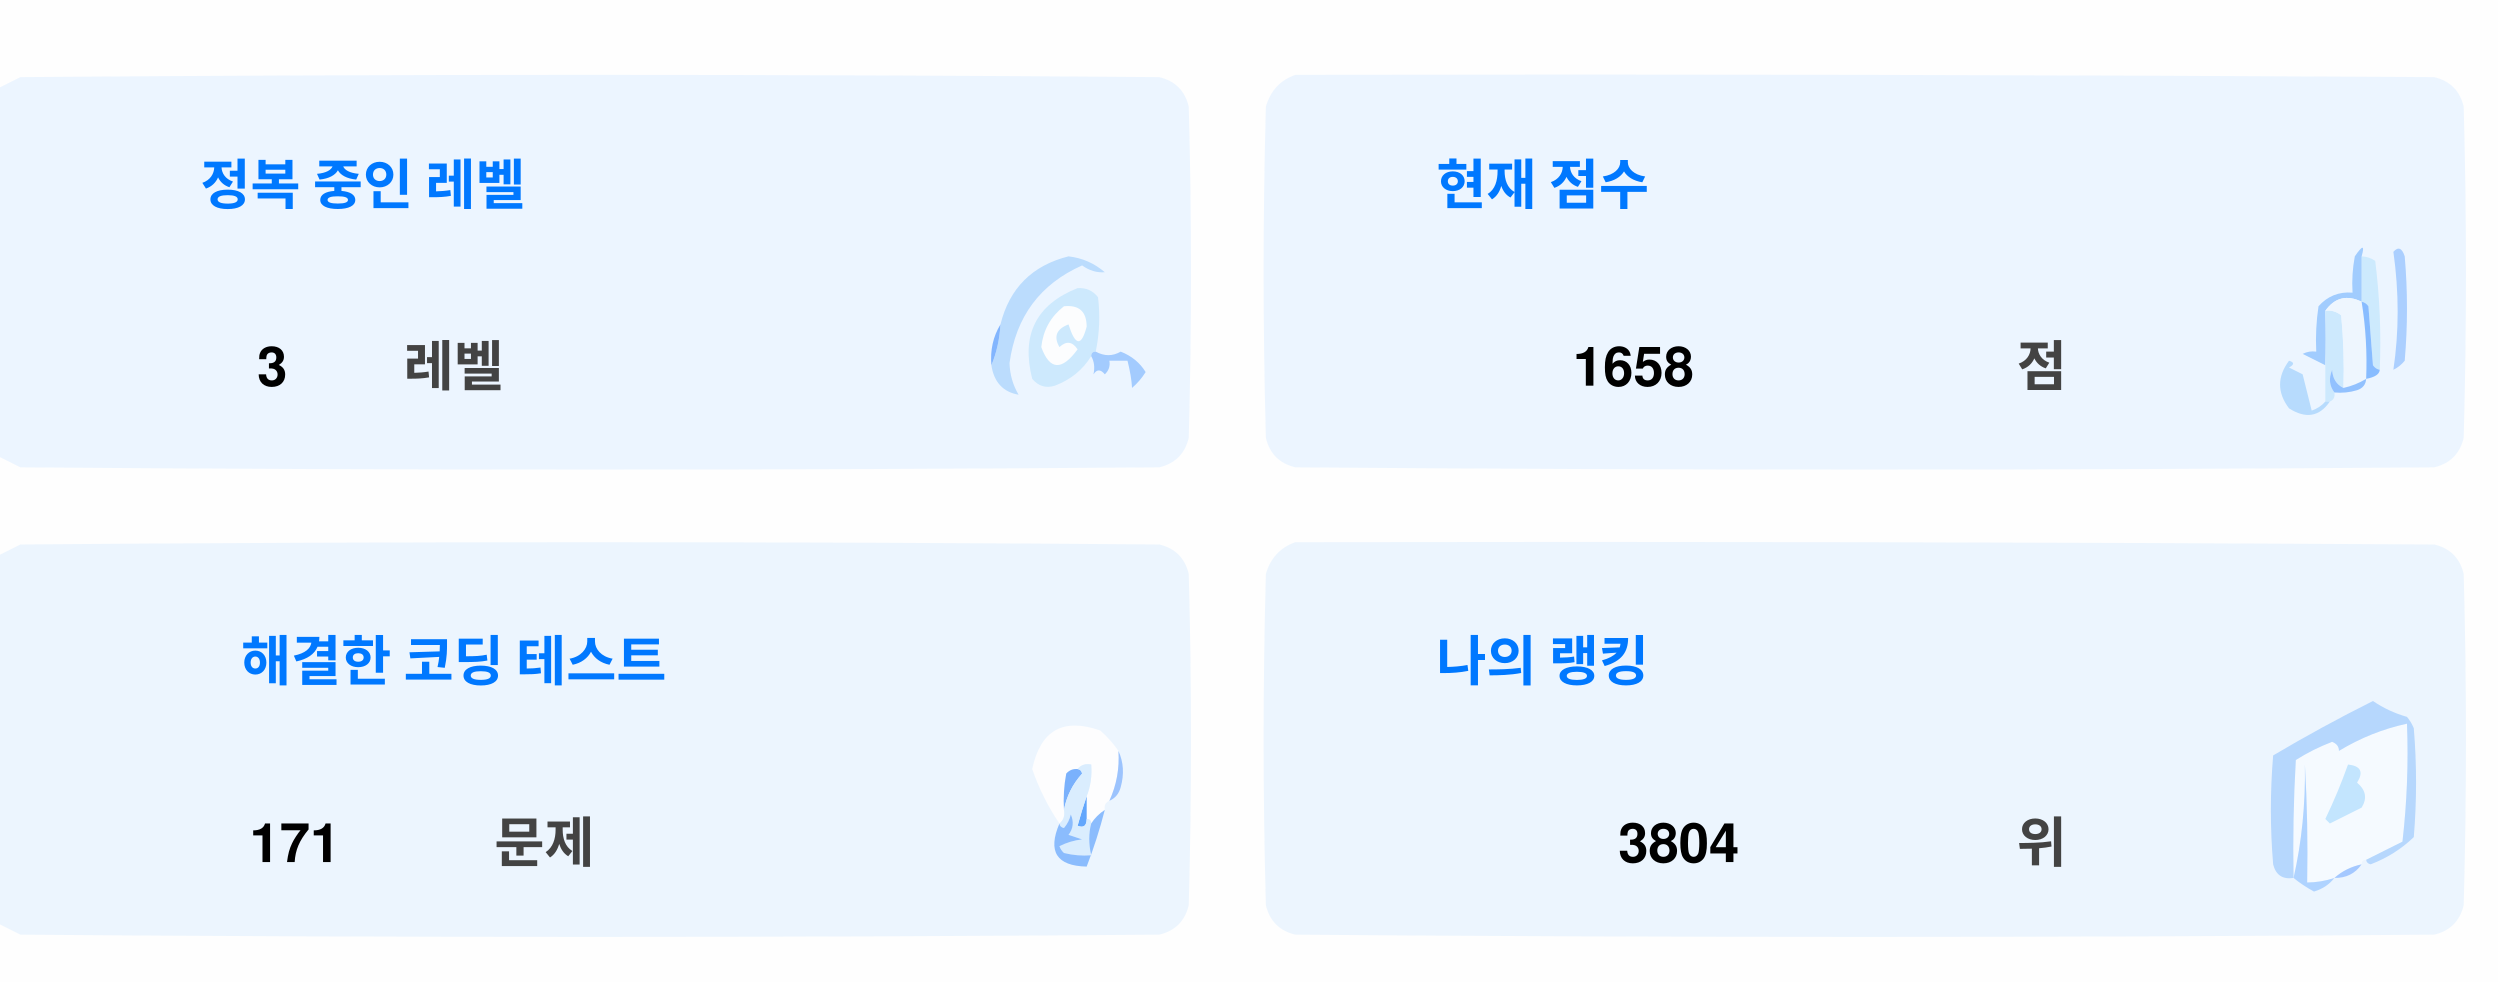
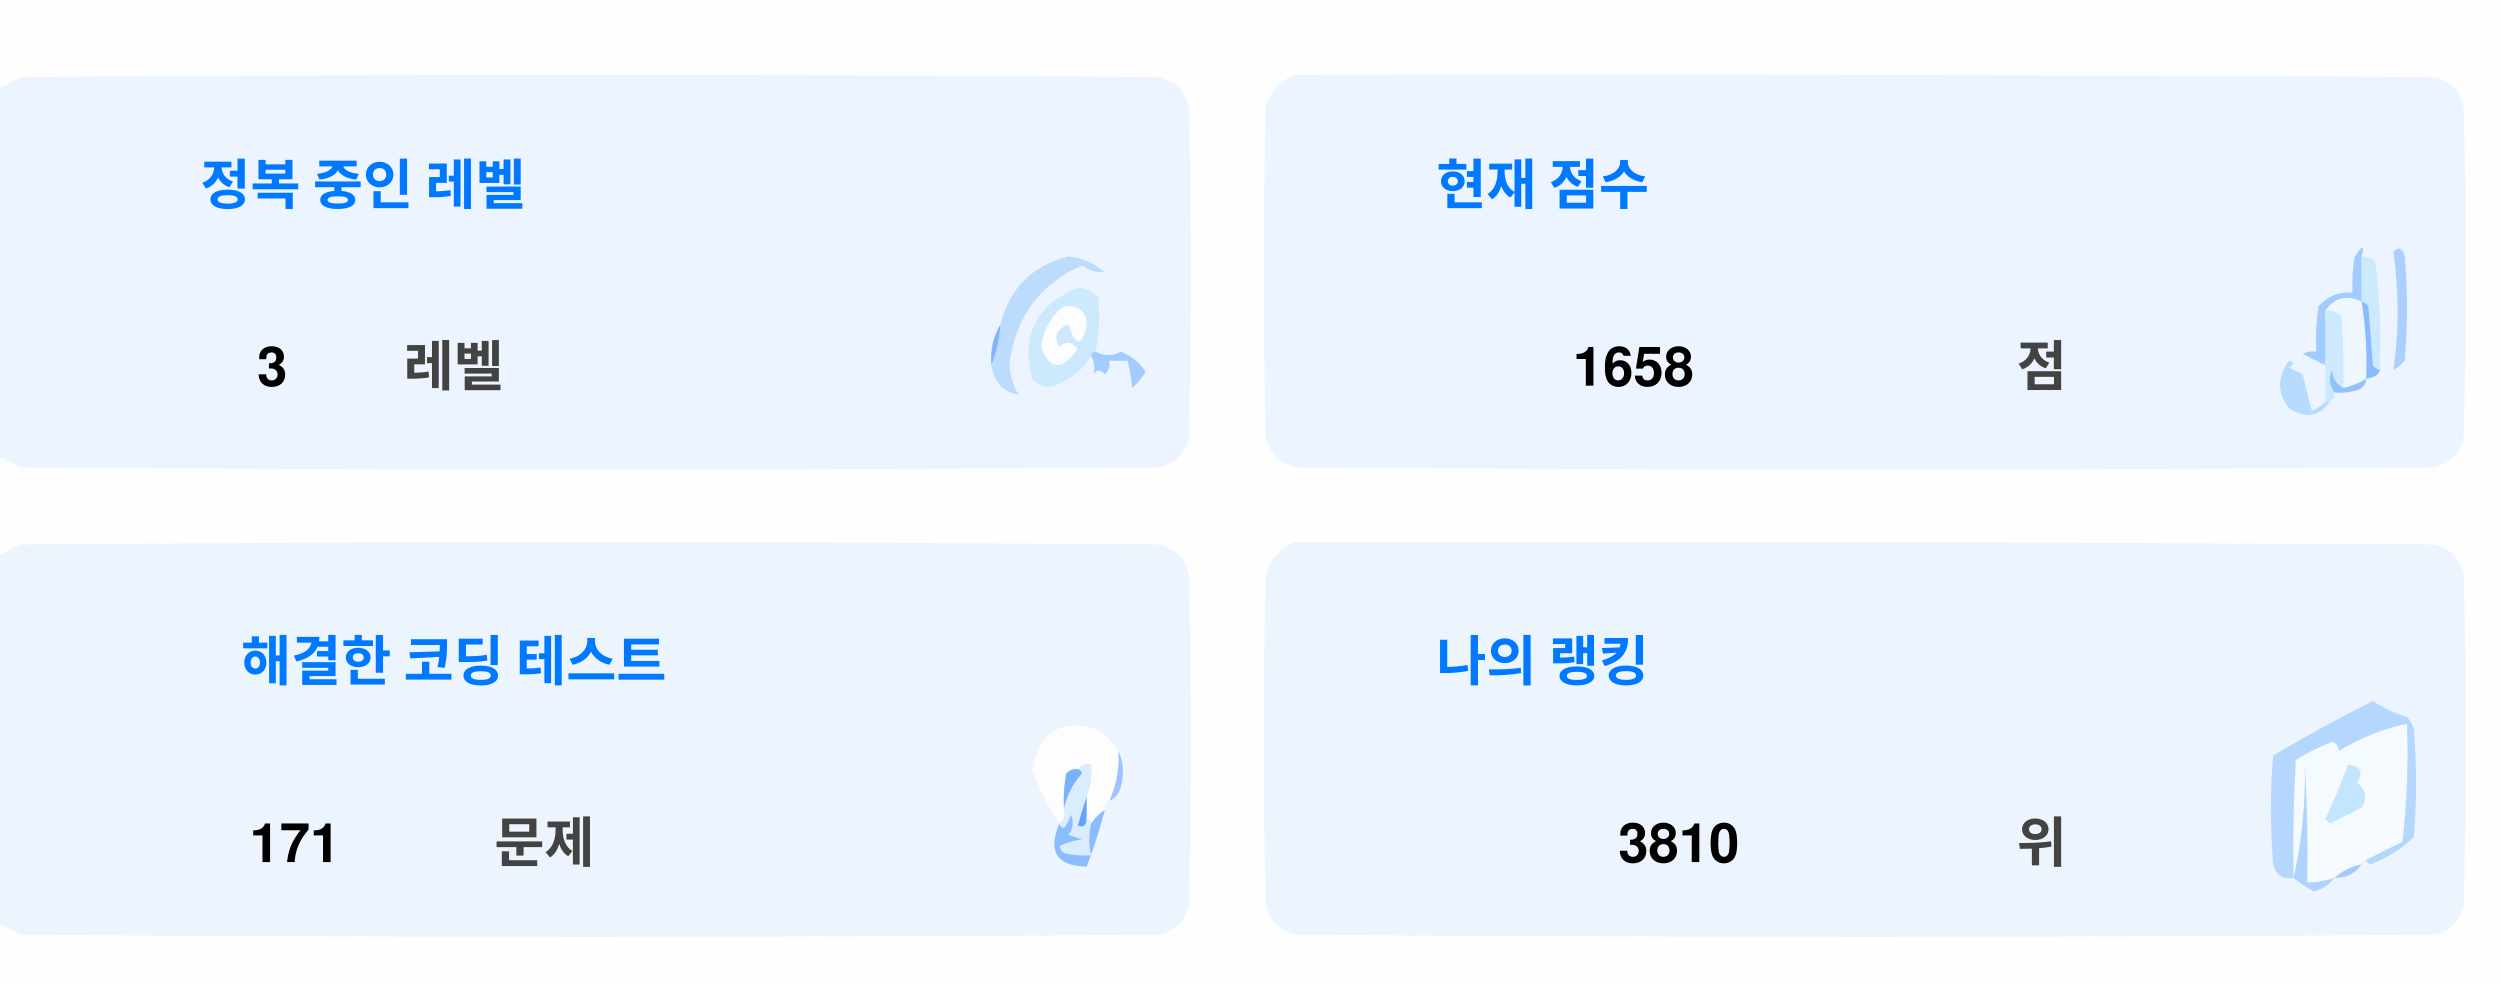
<svg xmlns="http://www.w3.org/2000/svg" version="1.1" width="551px" height="217px" style="shape-rendering:geometricPrecision; text-rendering:geometricPrecision; image-rendering:optimizeQuality; fill-rule:evenodd; clip-rule:evenodd">
  <style>.title {fill: #434343;font-size: 1rem;line-height: 1.5rem;font-weight: bold;font-family: -apple-system, BlinkMacSystemFont, Segoe UI, Helvetica, Arial, sans-serif, Apple Color Emoji, Segoe UI Emoji;}.desc {fill: #434343;font-size: 2.5rem;font-weight: bold;line-height: 1.5rem;font-family: -apple-system, BlinkMacSystemFont, Segoe UI, Helvetica, Arial, sans-serif, Apple Color Emoji, Segoe UI Emoji;}.desc-2 {fill: #434343;font-size: 1rem;font-weight: bold;line-height: 1.5rem;font-family: -apple-system, BlinkMacSystemFont, Segoe UI, Helvetica, Arial, sans-serif, Apple Color Emoji, Segoe UI Emoji;}.text, .desc {animation: twinkling 4s ease-in-out infinite;}@keyframes twinkling {40% { opacity: 1; }50% { opacity: 0.5; }60% { opacity: 1; }70% { opacity: 0.5; }80% { opacity: 1; }}</style>
  <g>
    <path style="opacity:1" fill="#fefefe" d="M -0.5,-0.5 C 183.167,-0.5 366.833,-0.5 550.5,-0.5C 550.5,71.833 550.5,144.167 550.5,216.5C 366.833,216.5 183.167,216.5 -0.5,216.5C -0.5,212.167 -0.5,207.833 -0.5,203.5C 1.14,204.32 2.807,205.153 4.5,206C 88.167,206.667 171.833,206.667 255.5,206C 259,205.167 261.167,203 262,199.5C 262.667,175.167 262.667,150.833 262,126.5C 261.167,123 259,120.833 255.5,120C 171.833,119.333 88.167,119.333 4.5,120C 2.807,120.847 1.14,121.68 -0.5,122.5C -0.5,115.167 -0.5,107.833 -0.5,100.5C 1.14,101.32 2.807,102.153 4.5,103C 88.167,103.667 171.833,103.667 255.5,103C 259,102.167 261.167,100 262,96.5C 262.667,72.167 262.667,47.833 262,23.5C 261.167,20 259,17.833 255.5,17C 171.833,16.333 88.167,16.333 4.5,17C 2.807,17.847 1.14,18.68 -0.5,19.5C -0.5,12.833 -0.5,6.167 -0.5,-0.5 Z" />
  </g>
  <g>
    <path style="opacity:1" fill="#ecf5ff" d="M -0.5,100.5 C -0.5,73.5 -0.5,46.5 -0.5,19.5C 1.14,18.68 2.807,17.847 4.5,17C 88.167,16.333 171.833,16.333 255.5,17C 259,17.833 261.167,20 262,23.5C 262.667,47.833 262.667,72.167 262,96.5C 261.167,100 259,102.167 255.5,103C 171.833,103.667 88.167,103.667 4.5,103C 2.807,102.153 1.14,101.32 -0.5,100.5 Z" />
  </g>
  <g>
    <path style="opacity:1" fill="#ecf5ff" d="M 285.5,16.5 C 369.167,16.333 452.834,16.5 536.5,17C 540,17.833 542.167,20 543,23.5C 543.667,47.833 543.667,72.167 543,96.5C 542.167,100 540,102.167 536.5,103C 452.833,103.667 369.167,103.667 285.5,103C 282,102.167 279.833,100 279,96.5C 278.333,72.167 278.333,47.833 279,23.5C 280.018,19.985 282.185,17.652 285.5,16.5 Z" />
  </g>
  <g>
    <path style="opacity:1" fill="#cdeafd" d="M 520.5,56.5 C 521.583,56.539 522.583,56.873 523.5,57.5C 524.498,65.472 524.831,73.472 524.5,81.5C 523.883,81.389 523.383,81.056 523,80.5C 522.667,76.167 522.333,71.833 522,67.5C 521.617,66.944 521.117,66.611 520.5,66.5C 520.5,63.167 520.5,59.833 520.5,56.5 Z" />
  </g>
  <g>
    <path style="opacity:1" fill="#abcfff" d="M 527.5,55.5 C 528.566,54.308 529.399,54.641 530,56.5C 530.667,64.167 530.667,71.833 530,79.5C 529.311,80.357 528.478,81.023 527.5,81.5C 528.758,73.08 528.758,64.414 527.5,55.5 Z" />
  </g>
  <g>
    <path style="opacity:1" fill="#bbdcfd" d="M 218.5,80.5 C 219.657,77.727 220.324,74.727 220.5,71.5C 222.49,63.51 227.49,58.51 235.5,56.5C 238.528,56.847 241.194,58.014 243.5,60C 241.744,60.141 240.078,59.641 238.5,58.5C 229.247,62.607 223.914,69.773 222.5,80C 222.565,82.526 223.232,84.859 224.5,87C 221.07,86.397 219.07,84.231 218.5,80.5 Z" />
  </g>
  <g>
    <path style="opacity:1" fill="#cde9fd" d="M 241.5,77.5 C 240.833,77.5 240.5,77.833 240.5,78.5C 238.628,81.529 235.961,83.695 232.5,85C 230.536,85.624 228.869,85.124 227.5,83.5C 225.021,73.791 228.354,67.124 237.5,63.5C 239.374,63.39 240.874,64.056 242,65.5C 242.497,69.524 242.331,73.524 241.5,77.5 Z" />
  </g>
  <g>
    <path style="opacity:1" fill="#fcfdfe" d="M 234.5,67.5 C 237.826,67.162 239.493,68.662 239.5,72C 238.334,76.434 237,76.267 235.5,71.5C 232.832,72.515 232.166,74.182 233.5,76.5C 235.017,75.089 236.351,75.256 237.5,77C 234.006,81.771 231.34,81.605 229.5,76.5C 229.904,72.771 231.571,69.771 234.5,67.5 Z" />
  </g>
  <g>
    <path style="opacity:1" fill="#a1ccfe" d="M 520.5,56.5 C 520.5,59.833 520.5,63.167 520.5,66.5C 517.238,64.922 514.572,65.589 512.5,68.5C 512.617,72.81 512.617,76.81 512.5,80.5C 510.86,79.68 509.193,78.847 507.5,78C 508.448,77.517 509.448,77.35 510.5,77.5C 510.335,74.15 510.502,70.817 511,67.5C 512.995,65.253 515.495,64.253 518.5,64.5C 518.336,61.813 518.503,59.146 519,56.5C 520.731,53.969 521.231,53.969 520.5,56.5 Z" />
  </g>
  <g>
    <path style="opacity:1" fill="#cde9fd" d="M 512.5,68.5 C 513.822,68.33 514.989,68.663 516,69.5C 516.499,74.823 516.666,80.156 516.5,85.5C 514.955,84.77 514.122,83.437 514,81.5C 513.22,83.387 513.387,85.054 514.5,86.5C 514.672,87.492 514.338,88.158 513.5,88.5C 513.167,88.5 512.833,88.5 512.5,88.5C 512.5,85.833 512.5,83.167 512.5,80.5C 512.617,76.81 512.617,72.81 512.5,68.5 Z" />
  </g>
  <g>
    <path style="opacity:1" fill="#eef6fe" d="M 520.5,66.5 C 521.407,72.106 521.74,77.773 521.5,83.5C 519.95,84.441 518.284,85.108 516.5,85.5C 516.666,80.156 516.499,74.823 516,69.5C 514.989,68.663 513.822,68.33 512.5,68.5C 514.572,65.589 517.238,64.922 520.5,66.5 Z" />
  </g>
  <g>
    <path style="opacity:1" fill="#88bcff" d="M 520.5,66.5 C 521.117,66.611 521.617,66.944 522,67.5C 522.333,71.833 522.667,76.167 523,80.5C 523.383,81.056 523.883,81.389 524.5,81.5C 524.445,82.469 523.445,83.136 521.5,83.5C 521.74,77.773 521.407,72.106 520.5,66.5 Z" />
  </g>
  <g>
    <path style="opacity:1" fill="#82b5fe" d="M 220.5,71.5 C 220.324,74.727 219.657,77.727 218.5,80.5C 218.215,77.171 218.882,74.171 220.5,71.5 Z" />
  </g>
  <g>
    <path style="opacity:1" fill="#a3cbfe" d="M 240.5,78.5 C 240.5,77.833 240.833,77.5 241.5,77.5C 243.391,78.536 245.224,78.536 247,77.5C 249.391,78.429 251.225,79.929 252.5,82C 251.681,83.319 250.681,84.486 249.5,85.5C 249.409,83.777 249.075,81.777 248.5,79.5C 247.167,79.5 245.833,79.5 244.5,79.5C 244.719,80.675 244.386,81.675 243.5,82.5C 242.575,81.359 241.741,81.359 241,82.5C 241.331,80.981 241.164,79.648 240.5,78.5 Z" />
  </g>
  <g>
    <path style="opacity:1" fill="#b7dbfd" d="M 512.5,88.5 C 512.833,88.5 513.167,88.5 513.5,88.5C 511.199,91.857 508.199,92.357 504.5,90C 501.872,86.535 501.872,83.035 504.5,79.5C 505.696,79.846 505.696,80.346 504.5,81C 505.5,81.5 506.5,82 507.5,82.5C 508.167,85.167 508.833,87.833 509.5,90.5C 510.739,90.058 511.739,89.391 512.5,88.5 Z" />
  </g>
  <g>
    <path style="opacity:1" fill="#92c1fe" d="M 516.5,85.5 C 518.284,85.108 519.95,84.441 521.5,83.5C 521.423,84.75 520.756,85.583 519.5,86C 517.866,86.493 516.199,86.66 514.5,86.5C 513.387,85.054 513.22,83.387 514,81.5C 514.122,83.437 514.955,84.77 516.5,85.5 Z" />
  </g>
  <g>
    <path style="opacity:1" fill="#ecf5fe" d="M -0.5,203.5 C -0.5,176.5 -0.5,149.5 -0.5,122.5C 1.14,121.68 2.807,120.847 4.5,120C 88.167,119.333 171.833,119.333 255.5,120C 259,120.833 261.167,123 262,126.5C 262.667,150.833 262.667,175.167 262,199.5C 261.167,203 259,205.167 255.5,206C 171.833,206.667 88.167,206.667 4.5,206C 2.807,205.153 1.14,204.32 -0.5,203.5 Z" />
  </g>
  <g>
    <path style="opacity:1" fill="#ecf5fe" d="M 285.5,119.5 C 369.167,119.333 452.834,119.5 536.5,120C 540,120.833 542.167,123 543,126.5C 543.667,150.833 543.667,175.167 543,199.5C 542.167,203 540,205.167 536.5,206C 452.833,206.667 369.167,206.667 285.5,206C 282,205.167 279.833,203 279,199.5C 278.333,175.167 278.333,150.833 279,126.5C 280.018,122.985 282.185,120.652 285.5,119.5 Z" />
  </g>
  <g>
    <path style="opacity:1" fill="#fdfdfe" d="M 246.5,165.5 C 246.758,169.367 246.092,173.034 244.5,176.5C 243.662,176.842 243.328,177.508 243.5,178.5C 242.272,179.306 241.272,180.306 240.5,181.5C 240.5,180.833 240.167,180.5 239.5,180.5C 239.5,178.833 239.5,177.167 239.5,175.5C 240.369,173.283 240.702,170.95 240.5,168.5C 239.209,168.263 238.209,168.596 237.5,169.5C 236.504,169.414 235.671,169.748 235,170.5C 234.503,173.146 234.336,175.813 234.5,178.5C 234.737,179.791 234.404,180.791 233.5,181.5C 230.986,177.806 228.986,173.806 227.5,169.5C 229.309,160.957 234.309,158.124 242.5,161C 244.07,162.397 245.404,163.897 246.5,165.5 Z" />
  </g>
  <g>
    <path style="opacity:1" fill="#f5faff" d="M 521.5,189.5 C 520.833,189.5 520.5,189.833 520.5,190.5C 518.181,190.992 516.181,191.992 514.5,193.5C 512.565,194.15 510.565,194.483 508.5,194.5C 508.666,185.827 508.5,177.16 508,168.5C 508.141,177.227 507.308,185.56 505.5,193.5C 505.334,184.827 505.5,176.16 506,167.5C 508.527,165.903 511.194,164.57 514,163.5C 515.011,163.892 515.511,164.559 515.5,165.5C 520.21,162.641 525.21,160.641 530.5,159.5C 530.831,168.192 530.498,176.859 529.5,185.5C 526.807,186.847 524.14,188.18 521.5,189.5 Z" />
  </g>
  <g>
    <path style="opacity:1" fill="#b6d7fd" d="M 521.5,189.5 C 524.14,188.18 526.807,186.847 529.5,185.5C 530.498,176.859 530.831,168.192 530.5,159.5C 525.21,160.641 520.21,162.641 515.5,165.5C 515.511,164.559 515.011,163.892 514,163.5C 511.194,164.57 508.527,165.903 506,167.5C 505.5,176.16 505.334,184.827 505.5,193.5C 503.089,193.863 501.589,192.863 501,190.5C 500.333,182.5 500.333,174.5 501,166.5C 508.173,162.246 515.507,158.246 523,154.5C 525.304,156.068 527.804,157.235 530.5,158C 531.126,158.75 531.626,159.584 532,160.5C 532.667,168.5 532.667,176.5 532,184.5C 529.292,187.111 526.125,189.111 522.5,190.5C 521.893,190.376 521.56,190.043 521.5,189.5 Z" />
  </g>
  <g>
    <path style="opacity:1" fill="#c3e5fe" d="M 517.5,168.5 C 520.317,168.801 520.984,170.134 519.5,172.5C 521.439,174.122 521.772,175.956 520.5,178C 518.167,179.167 515.833,180.333 513.5,181.5C 513.167,181.167 512.833,180.833 512.5,180.5C 514.414,176.515 516.081,172.515 517.5,168.5 Z" />
  </g>
  <g>
    <path style="opacity:1" fill="#7ab1fc" d="M 237.5,169.5 C 238.043,169.56 238.376,169.893 238.5,170.5C 236.395,172.836 235.062,175.503 234.5,178.5C 234.336,175.813 234.503,173.146 235,170.5C 235.671,169.748 236.504,169.414 237.5,169.5 Z" />
  </g>
  <g>
    <path style="opacity:1" fill="#afd3ff" d="M 514.5,193.5 C 513.378,194.947 511.878,195.947 510,196.5C 508.348,195.601 506.848,194.601 505.5,193.5C 507.308,185.56 508.141,177.227 508,168.5C 508.5,177.16 508.666,185.827 508.5,194.5C 510.565,194.483 512.565,194.15 514.5,193.5 Z" />
  </g>
  <g>
    <path style="opacity:1" fill="#9cc3fd" d="M 246.5,165.5 C 247.634,167.966 247.801,170.633 247,173.5C 246.623,174.942 245.79,175.942 244.5,176.5C 246.092,173.034 246.758,169.367 246.5,165.5 Z" />
  </g>
  <g>
    <path style="opacity:1" fill="#62a6fc" d="M 239.5,175.5 C 239.5,177.167 239.5,178.833 239.5,180.5C 239.483,182.028 238.816,182.528 237.5,182C 238.117,179.723 238.784,177.556 239.5,175.5 Z" />
  </g>
  <g>
    <path style="opacity:1" fill="#daedfe" d="M 237.5,169.5 C 238.209,168.596 239.209,168.263 240.5,168.5C 240.702,170.95 240.369,173.283 239.5,175.5C 238.784,177.556 238.117,179.723 237.5,182C 238.816,182.528 239.483,182.028 239.5,180.5C 240.167,180.5 240.5,180.833 240.5,181.5C 239.918,183.669 239.918,186.002 240.5,188.5C 238.473,188.662 236.473,188.495 234.5,188C 234.043,187.586 233.709,187.086 233.5,186.5C 235.078,185.702 236.744,185.202 238.5,185C 237.5,184.667 236.5,184.333 235.5,184C 236.554,182.612 236.72,181.112 236,179.5C 235.751,180.624 235.251,181.624 234.5,182.5C 233.893,182.376 233.56,182.043 233.5,181.5C 234.404,180.791 234.737,179.791 234.5,178.5C 235.062,175.503 236.395,172.836 238.5,170.5C 238.376,169.893 238.043,169.56 237.5,169.5 Z" />
  </g>
  <g>
    <path style="opacity:1" fill="#8bbcfd" d="M 243.5,178.5 C 242.395,182.803 241.062,186.969 239.5,191C 232.857,190.847 230.857,187.68 233.5,181.5C 233.56,182.043 233.893,182.376 234.5,182.5C 235.251,181.624 235.751,180.624 236,179.5C 236.72,181.112 236.554,182.612 235.5,184C 236.5,184.333 237.5,184.667 238.5,185C 236.744,185.202 235.078,185.702 233.5,186.5C 233.709,187.086 234.043,187.586 234.5,188C 236.473,188.495 238.473,188.662 240.5,188.5C 239.918,186.002 239.918,183.669 240.5,181.5C 241.272,180.306 242.272,179.306 243.5,178.5 Z" />
  </g>
  <g>
    <path style="opacity:1" fill="#a4c8ff" d="M 520.5,190.5 C 519.089,192.539 517.089,193.539 514.5,193.5C 516.181,191.992 518.181,190.992 520.5,190.5 Z" />
  </g>
  <text text-anchor="middle" x="80" y="45" class="title" style="fill:#0078ff;" stroke="#none" stroke-width="1">정복 중인 레벨</text>
  <text text-anchor="middle" x="60" y="85" class="desc" style="fill:#000000;" stroke="#none" stroke-width="1">3</text>
  <text text-anchor="middle" x="100" y="85" class="desc-2" style="fill:#434343;" stroke="#none" stroke-width="1">레벨</text>
  <text text-anchor="middle" x="340" y="45" class="title" style="fill:#0078ff;" stroke="#none" stroke-width="1">현재 점수</text>
  <text text-anchor="middle" x="360" y="85" class="desc" style="fill:#000000;" stroke="#none" stroke-width="1">1658</text>
  <text text-anchor="middle" x="450" y="85" class="desc-2" style="fill:#434343;" stroke="#none" stroke-width="1">점</text>
  <text text-anchor="middle" x="100" y="150" class="title" style="fill:#0078ff;" stroke="#none" stroke-width="1">해결한 코딩 테스트</text>
  <text text-anchor="middle" x="65" y="190" class="desc" style="fill:#000000;" stroke="#none" stroke-width="1">171</text>
  <text text-anchor="middle" x="120" y="190" class="desc-2" style="fill:#434343;" stroke="#none" stroke-width="1">문제</text>
  <text text-anchor="middle" x="340" y="150" class="title" style="fill:#0078ff;" stroke="#none" stroke-width="1">나의 랭킹</text>
-   <text text-anchor="middle" x="370" y="190" class="desc" style="fill:#000000;" stroke="#none" stroke-width="1">3804</text>
+   <text text-anchor="middle" x="370" y="190" class="desc" style="fill:#000000;" stroke="#none" stroke-width="1">3810</text>
  <text text-anchor="middle" x="450" y="190" class="desc-2" style="fill:#434343;" stroke="#none" stroke-width="1">위</text>
</svg>
